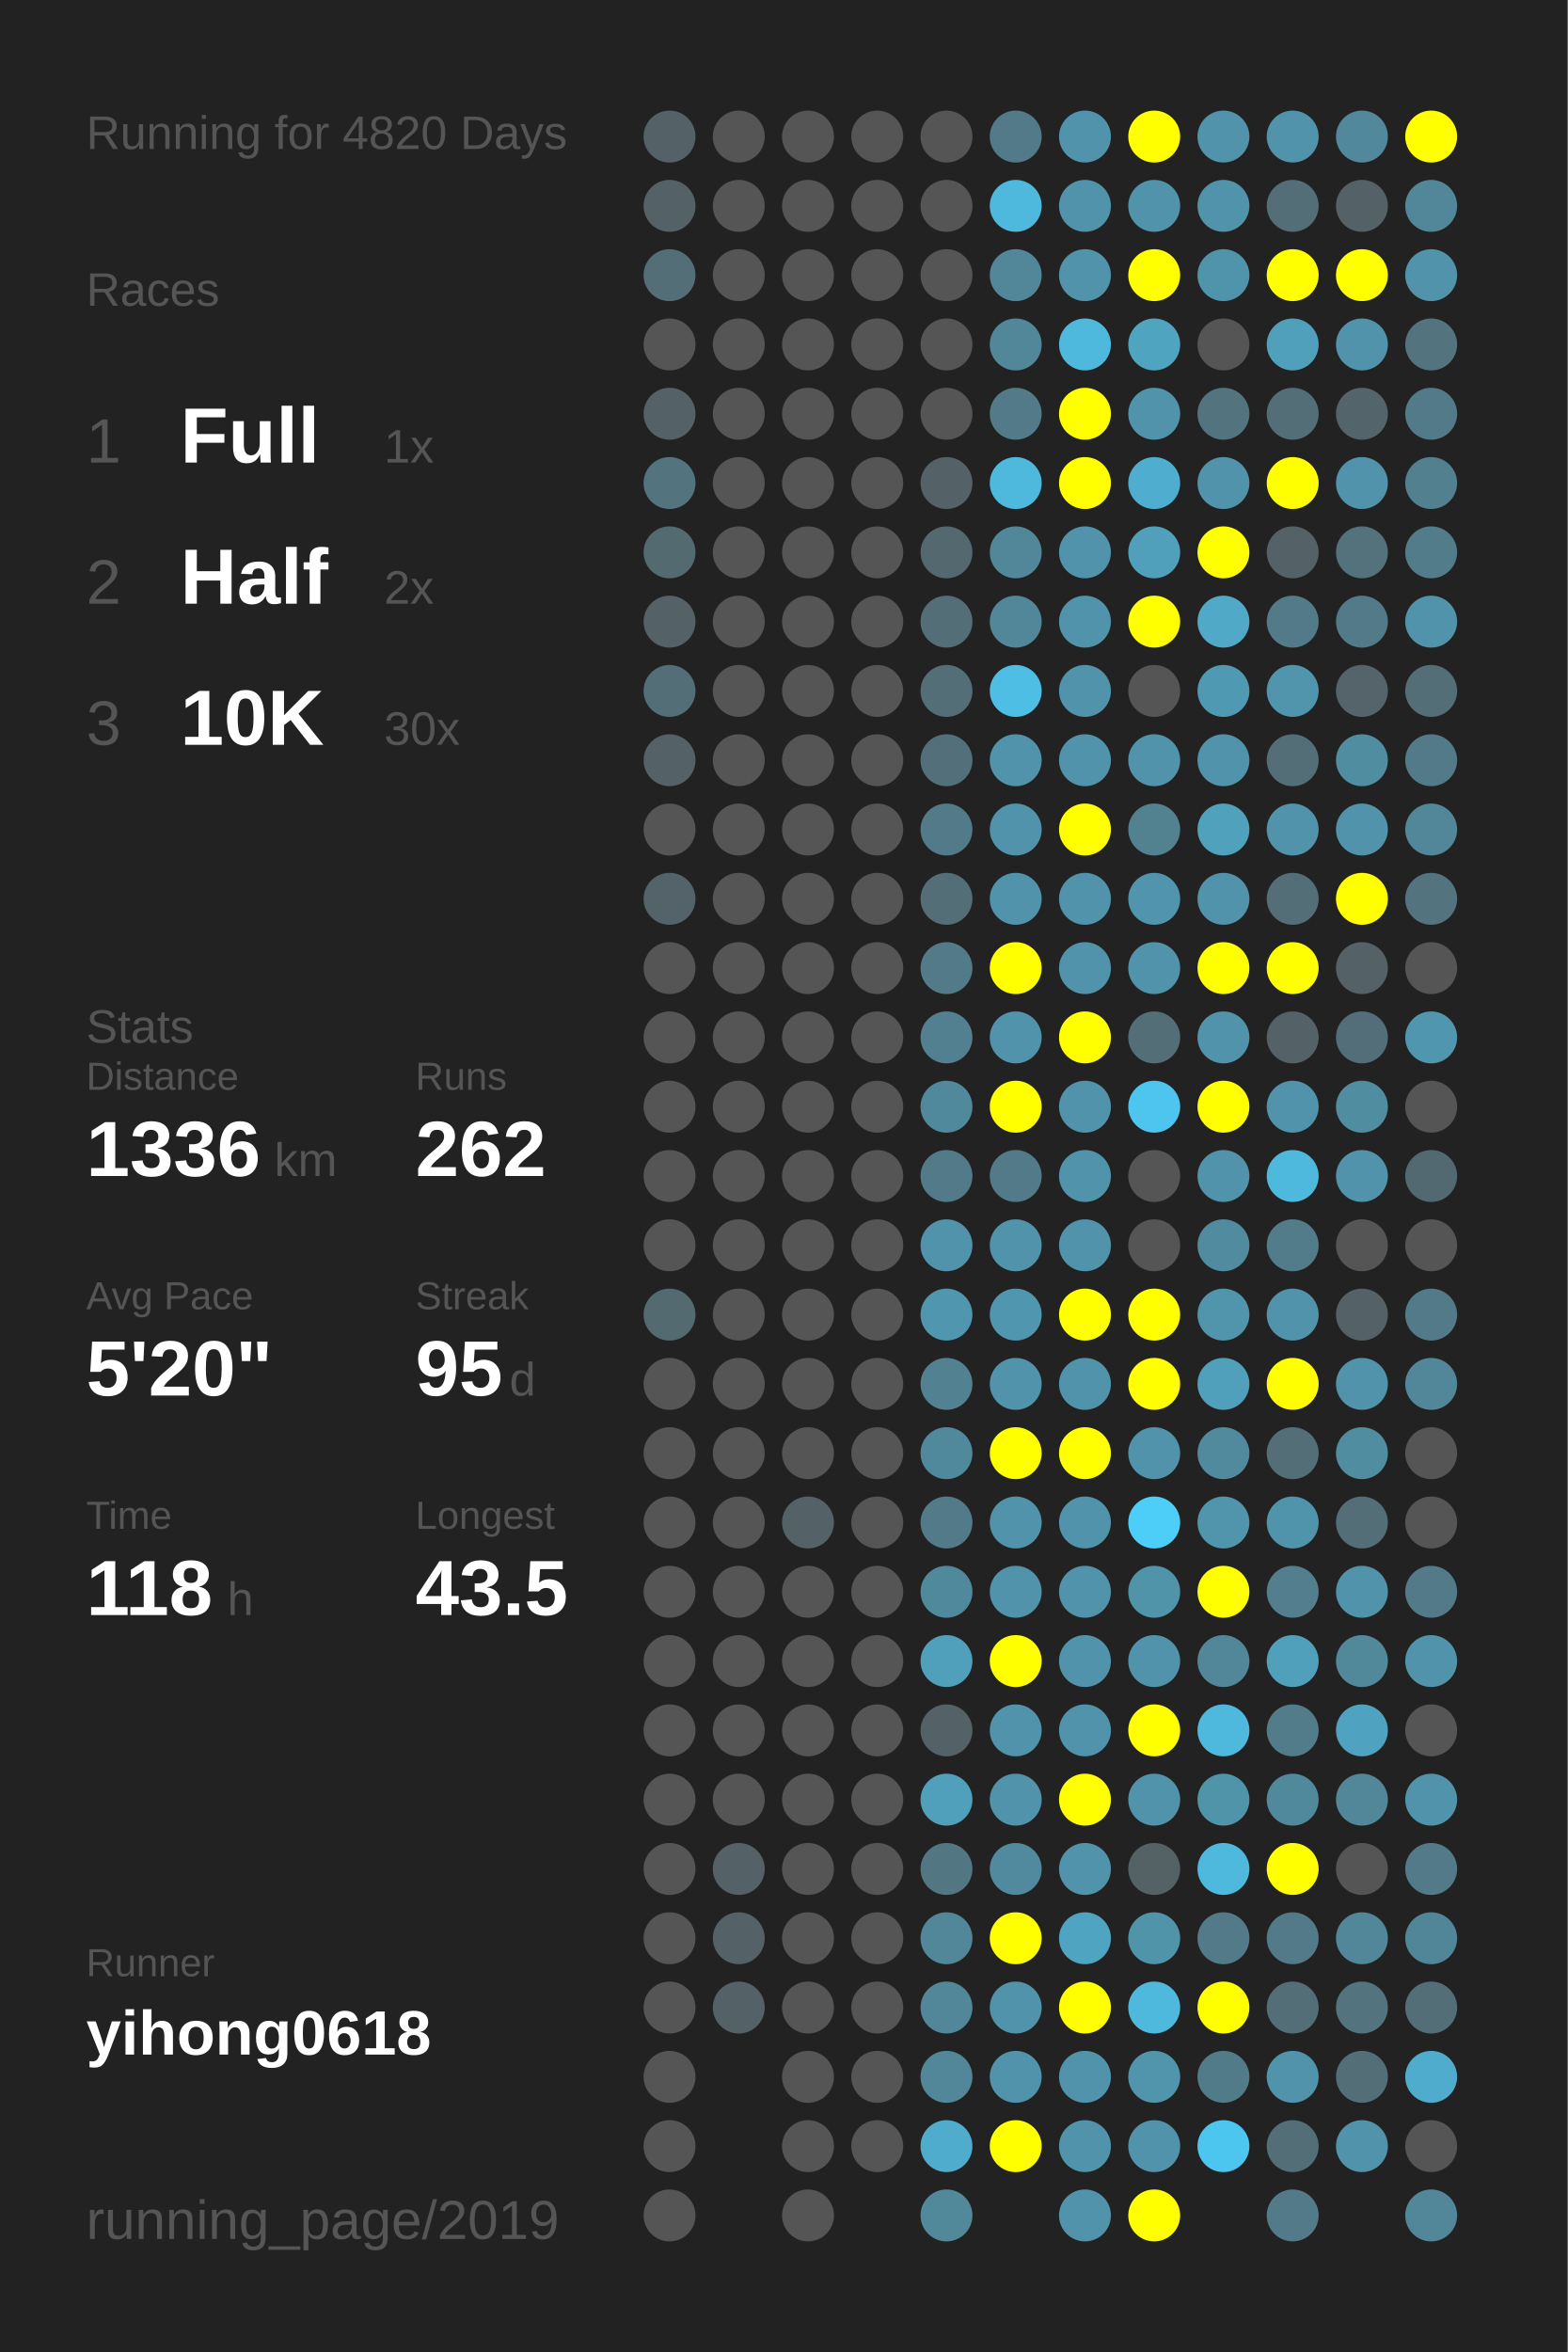
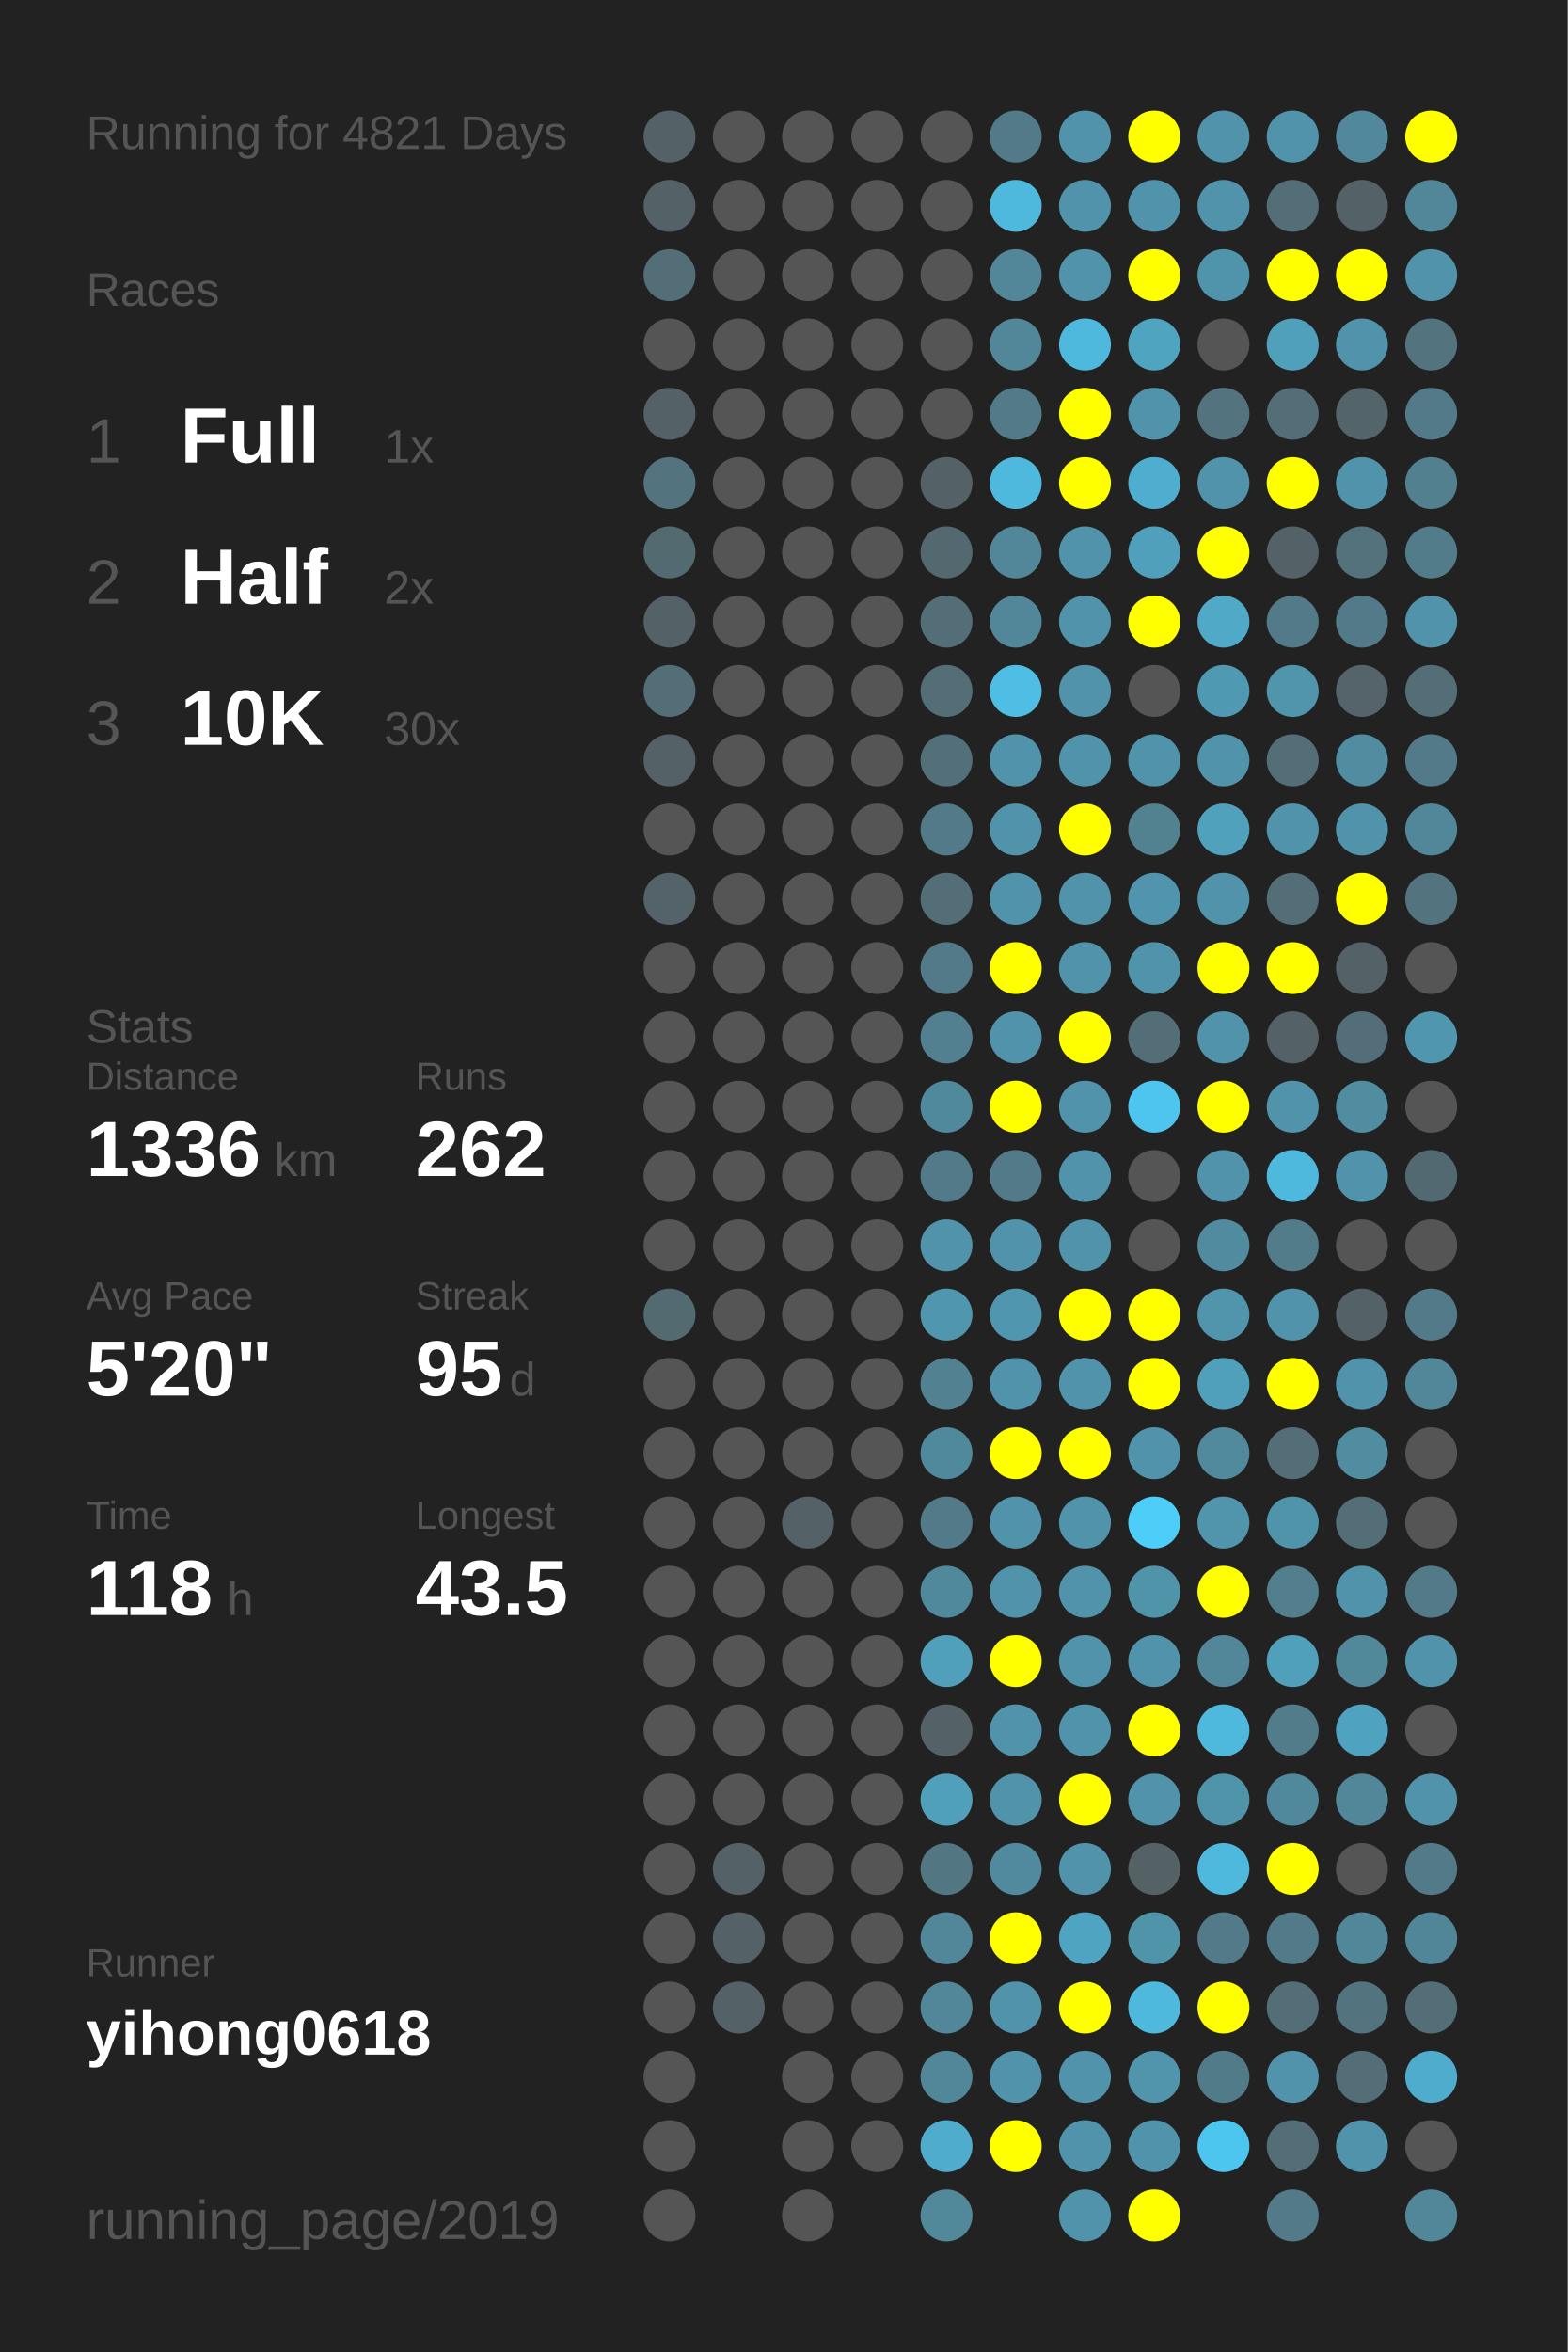
<svg xmlns="http://www.w3.org/2000/svg" baseProfile="full" height="300mm" version="1.1" viewBox="0,0,200,300" width="200mm">
  <defs />
  <rect fill="#222222" height="300" width="200" x="0" y="0" />
-   <text fill="#555555" style="font-size:6px; font-family:Arial;" x="11" y="19">Running for 4820 Days</text>
+   <text fill="#555555" style="font-size:6px; font-family:Arial;" x="11" y="19">Running for 4821 Days</text>
  <text fill="#555555" style="font-size:6px; font-family:Arial;" x="11" y="39">Races</text>
  <text fill="#555555" style="font-size:8px; font-family:Arial;" x="11" y="59">1</text>
  <text fill="#FFFFFF" style="font-size:10px; font-family:Arial; font-weight:bold;" x="23" y="59">Full</text>
  <text fill="#555555" style="font-size:6px; font-family:Arial;" x="49" y="59">1x</text>
  <text fill="#555555" style="font-size:8px; font-family:Arial;" x="11" y="77">2</text>
  <text fill="#FFFFFF" style="font-size:10px; font-family:Arial; font-weight:bold;" x="23" y="77">Half</text>
  <text fill="#555555" style="font-size:6px; font-family:Arial;" x="49" y="77">2x</text>
  <text fill="#555555" style="font-size:8px; font-family:Arial;" x="11" y="95">3</text>
  <text fill="#FFFFFF" style="font-size:10px; font-family:Arial; font-weight:bold;" x="23" y="95">10K</text>
  <text fill="#555555" style="font-size:6px; font-family:Arial;" x="49" y="95">30x</text>
  <text fill="#555555" style="font-size:6px; font-family:Arial;" x="11" y="133">Stats</text>
  <text fill="#555555" style="font-size:5px; font-family:Arial;" x="11" y="139">Distance</text>
  <text fill="#FFFFFF" style="font-size:10px; font-family:Arial; font-weight:bold;" x="11" y="150">1336</text>
  <text fill="#555555" style="font-size:6px; font-family:Arial;" x="35" y="150">km</text>
  <text fill="#555555" style="font-size:5px; font-family:Arial;" x="53" y="139">Runs</text>
  <text fill="#FFFFFF" style="font-size:10px; font-family:Arial; font-weight:bold;" x="53" y="150">262</text>
  <text fill="#555555" style="font-size:5px; font-family:Arial;" x="11" y="167">Avg Pace</text>
  <text fill="#FFFFFF" style="font-size:10px; font-family:Arial; font-weight:bold;" x="11" y="178">5'20"</text>
  <text fill="#555555" style="font-size:5px; font-family:Arial;" x="53" y="167">Streak</text>
  <text fill="#FFFFFF" style="font-size:10px; font-family:Arial; font-weight:bold;" x="53" y="178">95</text>
  <text fill="#555555" style="font-size:6px; font-family:Arial;" x="65" y="178">d</text>
  <text fill="#555555" style="font-size:5px; font-family:Arial;" x="11" y="195">Time</text>
  <text fill="#FFFFFF" style="font-size:10px; font-family:Arial; font-weight:bold;" x="11" y="206">118</text>
  <text fill="#555555" style="font-size:6px; font-family:Arial;" x="29" y="206">h</text>
  <text fill="#555555" style="font-size:5px; font-family:Arial;" x="53" y="195">Longest</text>
  <text fill="#FFFFFF" style="font-size:10px; font-family:Arial; font-weight:bold;" x="53" y="206">43.5</text>
  <text fill="#555555" style="font-size:5px; font-family:Arial;" x="11" y="252.065">Runner</text>
  <text fill="#FFFFFF" style="font-size:8px; font-family:Arial; font-weight:bold;" x="11" y="262.065">yihong0618</text>
  <text fill="#555555" style="font-size:7px; font-family:Arial;" x="11" y="285.581">running_page/2019</text>
  <circle cx="85.417" cy="17.419" fill="#546166" r="3.312" />
  <circle cx="85.417" cy="26.258" fill="#546166" r="3.312" />
  <circle cx="85.417" cy="35.097" fill="#536e77" r="3.312" />
  <circle cx="85.417" cy="43.935" fill="#555555" r="3.312" />
  <circle cx="85.417" cy="52.774" fill="#546166" r="3.312" />
  <circle cx="85.417" cy="61.613" fill="#53747f" r="3.312" />
  <circle cx="85.417" cy="70.452" fill="#536a71" r="3.312" />
  <circle cx="85.417" cy="79.29" fill="#546166" r="3.312" />
  <circle cx="85.417" cy="88.129" fill="#536e77" r="3.312" />
  <circle cx="85.417" cy="96.968" fill="#546166" r="3.312" />
  <circle cx="85.417" cy="105.806" fill="#555555" r="3.312" />
  <circle cx="85.417" cy="114.645" fill="#546369" r="3.312" />
  <circle cx="85.417" cy="123.484" fill="#555555" r="3.312" />
  <circle cx="85.417" cy="132.323" fill="#555555" r="3.312" />
  <circle cx="85.417" cy="141.161" fill="#555555" r="3.312" />
  <circle cx="85.417" cy="150" fill="#555555" r="3.312" />
  <circle cx="85.417" cy="158.839" fill="#555555" r="3.312" />
  <circle cx="85.417" cy="167.677" fill="#536a71" r="3.312" />
  <circle cx="85.417" cy="176.516" fill="#555555" r="3.312" />
  <circle cx="85.417" cy="185.355" fill="#555555" r="3.312" />
  <circle cx="85.417" cy="194.194" fill="#555555" r="3.312" />
  <circle cx="85.417" cy="203.032" fill="#555555" r="3.312" />
  <circle cx="85.417" cy="211.871" fill="#555555" r="3.312" />
  <circle cx="85.417" cy="220.71" fill="#555555" r="3.312" />
  <circle cx="85.417" cy="229.548" fill="#555555" r="3.312" />
  <circle cx="85.417" cy="238.387" fill="#555555" r="3.312" />
  <circle cx="85.417" cy="247.226" fill="#555555" r="3.312" />
  <circle cx="85.417" cy="256.065" fill="#555555" r="3.312" />
  <circle cx="85.417" cy="264.903" fill="#555555" r="3.312" />
  <circle cx="85.417" cy="273.742" fill="#555555" r="3.312" />
  <circle cx="85.417" cy="282.581" fill="#555555" r="3.312" />
  <circle cx="94.25" cy="17.419" fill="#555555" r="3.312" />
  <circle cx="94.25" cy="26.258" fill="#555555" r="3.312" />
  <circle cx="94.25" cy="35.097" fill="#555555" r="3.312" />
  <circle cx="94.25" cy="43.935" fill="#555555" r="3.312" />
  <circle cx="94.25" cy="52.774" fill="#555555" r="3.312" />
  <circle cx="94.25" cy="61.613" fill="#555555" r="3.312" />
  <circle cx="94.25" cy="70.452" fill="#555555" r="3.312" />
  <circle cx="94.25" cy="79.29" fill="#555555" r="3.312" />
  <circle cx="94.25" cy="88.129" fill="#555555" r="3.312" />
  <circle cx="94.25" cy="96.968" fill="#555555" r="3.312" />
  <circle cx="94.25" cy="105.806" fill="#555555" r="3.312" />
  <circle cx="94.25" cy="114.645" fill="#555555" r="3.312" />
  <circle cx="94.25" cy="123.484" fill="#555555" r="3.312" />
  <circle cx="94.25" cy="132.323" fill="#555555" r="3.312" />
  <circle cx="94.25" cy="141.161" fill="#555555" r="3.312" />
  <circle cx="94.25" cy="150" fill="#555555" r="3.312" />
  <circle cx="94.25" cy="158.839" fill="#555555" r="3.312" />
  <circle cx="94.25" cy="167.677" fill="#555555" r="3.312" />
  <circle cx="94.25" cy="176.516" fill="#555555" r="3.312" />
  <circle cx="94.25" cy="185.355" fill="#555555" r="3.312" />
  <circle cx="94.25" cy="194.194" fill="#555555" r="3.312" />
  <circle cx="94.25" cy="203.032" fill="#555555" r="3.312" />
  <circle cx="94.25" cy="211.871" fill="#555555" r="3.312" />
  <circle cx="94.25" cy="220.71" fill="#555555" r="3.312" />
  <circle cx="94.25" cy="229.548" fill="#555555" r="3.312" />
  <circle cx="94.25" cy="238.387" fill="#546166" r="3.312" />
  <circle cx="94.25" cy="247.226" fill="#546166" r="3.312" />
  <circle cx="94.25" cy="256.065" fill="#546166" r="3.312" />
  <circle cx="103.083" cy="17.419" fill="#555555" r="3.312" />
  <circle cx="103.083" cy="26.258" fill="#555555" r="3.312" />
  <circle cx="103.083" cy="35.097" fill="#555555" r="3.312" />
  <circle cx="103.083" cy="43.935" fill="#555555" r="3.312" />
  <circle cx="103.083" cy="52.774" fill="#555555" r="3.312" />
  <circle cx="103.083" cy="61.613" fill="#555555" r="3.312" />
  <circle cx="103.083" cy="70.452" fill="#555555" r="3.312" />
  <circle cx="103.083" cy="79.29" fill="#555555" r="3.312" />
  <circle cx="103.083" cy="88.129" fill="#555555" r="3.312" />
  <circle cx="103.083" cy="96.968" fill="#555555" r="3.312" />
  <circle cx="103.083" cy="105.806" fill="#555555" r="3.312" />
  <circle cx="103.083" cy="114.645" fill="#555555" r="3.312" />
  <circle cx="103.083" cy="123.484" fill="#555555" r="3.312" />
  <circle cx="103.083" cy="132.323" fill="#555555" r="3.312" />
  <circle cx="103.083" cy="141.161" fill="#555555" r="3.312" />
  <circle cx="103.083" cy="150" fill="#555555" r="3.312" />
  <circle cx="103.083" cy="158.839" fill="#555555" r="3.312" />
  <circle cx="103.083" cy="167.677" fill="#555555" r="3.312" />
  <circle cx="103.083" cy="176.516" fill="#555555" r="3.312" />
  <circle cx="103.083" cy="185.355" fill="#555555" r="3.312" />
  <circle cx="103.083" cy="194.194" fill="#546166" r="3.312" />
  <circle cx="103.083" cy="203.032" fill="#555555" r="3.312" />
  <circle cx="103.083" cy="211.871" fill="#555555" r="3.312" />
  <circle cx="103.083" cy="220.71" fill="#555555" r="3.312" />
  <circle cx="103.083" cy="229.548" fill="#555555" r="3.312" />
  <circle cx="103.083" cy="238.387" fill="#555555" r="3.312" />
  <circle cx="103.083" cy="247.226" fill="#555555" r="3.312" />
  <circle cx="103.083" cy="256.065" fill="#555555" r="3.312" />
  <circle cx="103.083" cy="264.903" fill="#555555" r="3.312" />
  <circle cx="103.083" cy="273.742" fill="#555555" r="3.312" />
  <circle cx="103.083" cy="282.581" fill="#555555" r="3.312" />
  <circle cx="111.917" cy="17.419" fill="#555555" r="3.312" />
  <circle cx="111.917" cy="26.258" fill="#555555" r="3.312" />
  <circle cx="111.917" cy="35.097" fill="#555555" r="3.312" />
  <circle cx="111.917" cy="43.935" fill="#555555" r="3.312" />
  <circle cx="111.917" cy="52.774" fill="#555555" r="3.312" />
  <circle cx="111.917" cy="61.613" fill="#555555" r="3.312" />
  <circle cx="111.917" cy="70.452" fill="#555555" r="3.312" />
  <circle cx="111.917" cy="79.29" fill="#555555" r="3.312" />
  <circle cx="111.917" cy="88.129" fill="#555555" r="3.312" />
  <circle cx="111.917" cy="96.968" fill="#555555" r="3.312" />
  <circle cx="111.917" cy="105.806" fill="#555555" r="3.312" />
  <circle cx="111.917" cy="114.645" fill="#555555" r="3.312" />
  <circle cx="111.917" cy="123.484" fill="#555555" r="3.312" />
  <circle cx="111.917" cy="132.323" fill="#555555" r="3.312" />
  <circle cx="111.917" cy="141.161" fill="#555555" r="3.312" />
  <circle cx="111.917" cy="150" fill="#555555" r="3.312" />
  <circle cx="111.917" cy="158.839" fill="#555555" r="3.312" />
  <circle cx="111.917" cy="167.677" fill="#555555" r="3.312" />
  <circle cx="111.917" cy="176.516" fill="#555555" r="3.312" />
  <circle cx="111.917" cy="185.355" fill="#555555" r="3.312" />
  <circle cx="111.917" cy="194.194" fill="#555555" r="3.312" />
  <circle cx="111.917" cy="203.032" fill="#555555" r="3.312" />
  <circle cx="111.917" cy="211.871" fill="#555555" r="3.312" />
  <circle cx="111.917" cy="220.71" fill="#555555" r="3.312" />
  <circle cx="111.917" cy="229.548" fill="#555555" r="3.312" />
  <circle cx="111.917" cy="238.387" fill="#555555" r="3.312" />
  <circle cx="111.917" cy="247.226" fill="#555555" r="3.312" />
  <circle cx="111.917" cy="256.065" fill="#555555" r="3.312" />
  <circle cx="111.917" cy="264.903" fill="#555555" r="3.312" />
  <circle cx="111.917" cy="273.742" fill="#555555" r="3.312" />
  <circle cx="120.75" cy="17.419" fill="#555555" r="3.312" />
  <circle cx="120.75" cy="26.258" fill="#555555" r="3.312" />
  <circle cx="120.75" cy="35.097" fill="#555555" r="3.312" />
  <circle cx="120.75" cy="43.935" fill="#555555" r="3.312" />
  <circle cx="120.75" cy="52.774" fill="#555555" r="3.312" />
  <circle cx="120.75" cy="61.613" fill="#546166" r="3.312" />
  <circle cx="120.75" cy="70.452" fill="#53686f" r="3.312" />
  <circle cx="120.75" cy="79.29" fill="#536e77" r="3.312" />
  <circle cx="120.75" cy="88.129" fill="#536e77" r="3.312" />
  <circle cx="120.75" cy="96.968" fill="#53707a" r="3.312" />
  <circle cx="120.75" cy="105.806" fill="#527a88" r="3.312" />
  <circle cx="120.75" cy="114.645" fill="#536e77" r="3.312" />
  <circle cx="120.75" cy="123.484" fill="#527a88" r="3.312" />
  <circle cx="120.75" cy="132.323" fill="#528090" r="3.312" />
  <circle cx="120.75" cy="141.161" fill="#51899c" r="3.312" />
  <circle cx="120.75" cy="150" fill="#527a88" r="3.312" />
  <circle cx="120.75" cy="158.839" fill="#5093aa" r="3.312" />
  <circle cx="120.75" cy="167.677" fill="#5096ae" r="3.312" />
  <circle cx="120.75" cy="176.516" fill="#528191" r="3.312" />
  <circle cx="120.75" cy="185.355" fill="#51899c" r="3.312" />
  <circle cx="120.75" cy="194.194" fill="#527a88" r="3.312" />
  <circle cx="120.75" cy="203.032" fill="#51899c" r="3.312" />
  <circle cx="120.75" cy="211.871" fill="#50a0bb" r="3.312" />
  <circle cx="120.75" cy="220.71" fill="#546166" r="3.312" />
  <circle cx="120.75" cy="229.548" fill="#50a0bb" r="3.312" />
  <circle cx="120.75" cy="238.387" fill="#527682" r="3.312" />
  <circle cx="120.75" cy="247.226" fill="#518799" r="3.312" />
  <circle cx="120.75" cy="256.065" fill="#518799" r="3.312" />
  <circle cx="120.75" cy="264.903" fill="#518799" r="3.312" />
  <circle cx="120.75" cy="273.742" fill="#4faccc" r="3.312" />
  <circle cx="120.75" cy="282.581" fill="#51899b" r="3.312" />
  <circle cx="129.583" cy="17.419" fill="#527a88" r="3.312" />
  <circle cx="129.583" cy="26.258" fill="#4eb9dd" r="3.312" />
  <circle cx="129.583" cy="35.097" fill="#518799" r="3.312" />
  <circle cx="129.583" cy="43.935" fill="#518799" r="3.312" />
  <circle cx="129.583" cy="52.774" fill="#527a88" r="3.312" />
  <circle cx="129.583" cy="61.613" fill="#4eb9dd" r="3.312" />
  <circle cx="129.583" cy="70.452" fill="#518799" r="3.312" />
  <circle cx="129.583" cy="79.29" fill="#518799" r="3.312" />
  <circle cx="129.583" cy="88.129" fill="#4ebee4" r="3.312" />
  <circle cx="129.583" cy="96.968" fill="#5093aa" r="3.312" />
  <circle cx="129.583" cy="105.806" fill="#5093aa" r="3.312" />
  <circle cx="129.583" cy="114.645" fill="#5093aa" r="3.312" />
  <circle cx="129.583" cy="123.484" fill="#FFFF00" r="3.312" />
  <circle cx="129.583" cy="132.323" fill="#5093aa" r="3.312" />
  <circle cx="129.583" cy="141.161" fill="#FFFF00" r="3.312" />
  <circle cx="129.583" cy="150" fill="#527a88" r="3.312" />
  <circle cx="129.583" cy="158.839" fill="#5093aa" r="3.312" />
  <circle cx="129.583" cy="167.677" fill="#5096ae" r="3.312" />
  <circle cx="129.583" cy="176.516" fill="#5093aa" r="3.312" />
  <circle cx="129.583" cy="185.355" fill="#FFFF00" r="3.312" />
  <circle cx="129.583" cy="194.194" fill="#5093aa" r="3.312" />
  <circle cx="129.583" cy="203.032" fill="#5093aa" r="3.312" />
  <circle cx="129.583" cy="211.871" fill="#FFFF00" r="3.312" />
  <circle cx="129.583" cy="220.71" fill="#5093aa" r="3.312" />
  <circle cx="129.583" cy="229.548" fill="#5093aa" r="3.312" />
  <circle cx="129.583" cy="238.387" fill="#518a9e" r="3.312" />
  <circle cx="129.583" cy="247.226" fill="#FFFF00" r="3.312" />
  <circle cx="129.583" cy="256.065" fill="#5093aa" r="3.312" />
  <circle cx="129.583" cy="264.903" fill="#5093aa" r="3.312" />
  <circle cx="129.583" cy="273.742" fill="#FFFF00" r="3.312" />
  <circle cx="138.417" cy="17.419" fill="#5093aa" r="3.312" />
  <circle cx="138.417" cy="26.258" fill="#5093aa" r="3.312" />
  <circle cx="138.417" cy="35.097" fill="#5093aa" r="3.312" />
  <circle cx="138.417" cy="43.935" fill="#4eb9dd" r="3.312" />
  <circle cx="138.417" cy="52.774" fill="#FFFF00" r="3.312" />
  <circle cx="138.417" cy="61.613" fill="#FFFF00" r="3.312" />
  <circle cx="138.417" cy="70.452" fill="#5093aa" r="3.312" />
  <circle cx="138.417" cy="79.29" fill="#5093aa" r="3.312" />
  <circle cx="138.417" cy="88.129" fill="#5093aa" r="3.312" />
  <circle cx="138.417" cy="96.968" fill="#5093aa" r="3.312" />
  <circle cx="138.417" cy="105.806" fill="#FFFF00" r="3.312" />
  <circle cx="138.417" cy="114.645" fill="#5093aa" r="3.312" />
  <circle cx="138.417" cy="123.484" fill="#5093aa" r="3.312" />
  <circle cx="138.417" cy="132.323" fill="#FFFF00" r="3.312" />
  <circle cx="138.417" cy="141.161" fill="#5093aa" r="3.312" />
  <circle cx="138.417" cy="150" fill="#5093aa" r="3.312" />
  <circle cx="138.417" cy="158.839" fill="#5093aa" r="3.312" />
  <circle cx="138.417" cy="167.677" fill="#FFFF00" r="3.312" />
  <circle cx="138.417" cy="176.516" fill="#5093aa" r="3.312" />
  <circle cx="138.417" cy="185.355" fill="#FFFF00" r="3.312" />
  <circle cx="138.417" cy="194.194" fill="#5093aa" r="3.312" />
  <circle cx="138.417" cy="203.032" fill="#5093aa" r="3.312" />
  <circle cx="138.417" cy="211.871" fill="#5093aa" r="3.312" />
  <circle cx="138.417" cy="220.71" fill="#5093aa" r="3.312" />
  <circle cx="138.417" cy="229.548" fill="#FFFF00" r="3.312" />
  <circle cx="138.417" cy="238.387" fill="#5093aa" r="3.312" />
  <circle cx="138.417" cy="247.226" fill="#4fa4c1" r="3.312" />
  <circle cx="138.417" cy="256.065" fill="#FFFF00" r="3.312" />
  <circle cx="138.417" cy="264.903" fill="#5093aa" r="3.312" />
  <circle cx="138.417" cy="273.742" fill="#5093aa" r="3.312" />
  <circle cx="138.417" cy="282.581" fill="#5093aa" r="3.312" />
  <circle cx="147.25" cy="17.419" fill="#FFFF00" r="3.312" />
  <circle cx="147.25" cy="26.258" fill="#5093aa" r="3.312" />
  <circle cx="147.25" cy="35.097" fill="#FFFF00" r="3.312" />
  <circle cx="147.25" cy="43.935" fill="#4fa4c0" r="3.312" />
  <circle cx="147.25" cy="52.774" fill="#5093aa" r="3.312" />
  <circle cx="147.25" cy="61.613" fill="#4faecf" r="3.312" />
  <circle cx="147.25" cy="70.452" fill="#50a0bb" r="3.312" />
  <circle cx="147.25" cy="79.29" fill="#FFFF00" r="3.312" />
  <circle cx="147.25" cy="88.129" fill="#555555" r="3.312" />
  <circle cx="147.25" cy="96.968" fill="#5093aa" r="3.312" />
  <circle cx="147.25" cy="105.806" fill="#528190" r="3.312" />
  <circle cx="147.25" cy="114.645" fill="#5095ad" r="3.312" />
  <circle cx="147.25" cy="123.484" fill="#5093aa" r="3.312" />
  <circle cx="147.25" cy="132.323" fill="#536e77" r="3.312" />
  <circle cx="147.25" cy="141.161" fill="#4dc5ee" r="3.312" />
  <circle cx="147.25" cy="150" fill="#555555" r="3.312" />
  <circle cx="147.25" cy="158.839" fill="#555555" r="3.312" />
  <circle cx="147.25" cy="167.677" fill="#FFFF00" r="3.312" />
  <circle cx="147.25" cy="176.516" fill="#FFFF00" r="3.312" />
  <circle cx="147.25" cy="185.355" fill="#5093aa" r="3.312" />
  <circle cx="147.25" cy="194.194" fill="#4dcef9" r="3.312" />
  <circle cx="147.25" cy="203.032" fill="#5094aa" r="3.312" />
  <circle cx="147.25" cy="211.871" fill="#5093aa" r="3.312" />
  <circle cx="147.25" cy="220.71" fill="#FFFF00" r="3.312" />
  <circle cx="147.25" cy="229.548" fill="#5093aa" r="3.312" />
  <circle cx="147.25" cy="238.387" fill="#546266" r="3.312" />
  <circle cx="147.25" cy="247.226" fill="#5094aa" r="3.312" />
  <circle cx="147.25" cy="256.065" fill="#4eb9dd" r="3.312" />
  <circle cx="147.25" cy="264.903" fill="#5095ac" r="3.312" />
  <circle cx="147.25" cy="273.742" fill="#5093aa" r="3.312" />
  <circle cx="147.25" cy="282.581" fill="#FFFF00" r="3.312" />
  <circle cx="156.083" cy="17.419" fill="#5093aa" r="3.312" />
  <circle cx="156.083" cy="26.258" fill="#5093aa" r="3.312" />
  <circle cx="156.083" cy="35.097" fill="#5094ab" r="3.312" />
  <circle cx="156.083" cy="43.935" fill="#555555" r="3.312" />
  <circle cx="156.083" cy="52.774" fill="#53747f" r="3.312" />
  <circle cx="156.083" cy="61.613" fill="#5093aa" r="3.312" />
  <circle cx="156.083" cy="70.452" fill="#FFFF00" r="3.312" />
  <circle cx="156.083" cy="79.29" fill="#4fa9c7" r="3.312" />
  <circle cx="156.083" cy="88.129" fill="#5099b2" r="3.312" />
  <circle cx="156.083" cy="96.968" fill="#5093aa" r="3.312" />
  <circle cx="156.083" cy="105.806" fill="#50a1bc" r="3.312" />
  <circle cx="156.083" cy="114.645" fill="#5093aa" r="3.312" />
  <circle cx="156.083" cy="123.484" fill="#FFFF00" r="3.312" />
  <circle cx="156.083" cy="132.323" fill="#5093aa" r="3.312" />
  <circle cx="156.083" cy="141.161" fill="#FFFF00" r="3.312" />
  <circle cx="156.083" cy="150" fill="#5093aa" r="3.312" />
  <circle cx="156.083" cy="158.839" fill="#518b9f" r="3.312" />
  <circle cx="156.083" cy="167.677" fill="#5095ac" r="3.312" />
  <circle cx="156.083" cy="176.516" fill="#50a0bb" r="3.312" />
  <circle cx="156.083" cy="185.355" fill="#518a9d" r="3.312" />
  <circle cx="156.083" cy="194.194" fill="#5095ac" r="3.312" />
  <circle cx="156.083" cy="203.032" fill="#FFFF00" r="3.312" />
  <circle cx="156.083" cy="211.871" fill="#518799" r="3.312" />
  <circle cx="156.083" cy="220.71" fill="#4eb9dd" r="3.312" />
  <circle cx="156.083" cy="229.548" fill="#5094aa" r="3.312" />
  <circle cx="156.083" cy="238.387" fill="#4eb9dd" r="3.312" />
  <circle cx="156.083" cy="247.226" fill="#527a88" r="3.312" />
  <circle cx="156.083" cy="256.065" fill="#FFFF00" r="3.312" />
  <circle cx="156.083" cy="264.903" fill="#527b89" r="3.312" />
  <circle cx="156.083" cy="273.742" fill="#4dc6ef" r="3.312" />
  <circle cx="164.917" cy="17.419" fill="#5093aa" r="3.312" />
  <circle cx="164.917" cy="26.258" fill="#536e77" r="3.312" />
  <circle cx="164.917" cy="35.097" fill="#FFFF00" r="3.312" />
  <circle cx="164.917" cy="43.935" fill="#50a0bb" r="3.312" />
  <circle cx="164.917" cy="52.774" fill="#536e77" r="3.312" />
  <circle cx="164.917" cy="61.613" fill="#FFFF00" r="3.312" />
  <circle cx="164.917" cy="70.452" fill="#546166" r="3.312" />
  <circle cx="164.917" cy="79.29" fill="#527a88" r="3.312" />
  <circle cx="164.917" cy="88.129" fill="#5095ac" r="3.312" />
  <circle cx="164.917" cy="96.968" fill="#536e77" r="3.312" />
  <circle cx="164.917" cy="105.806" fill="#5093aa" r="3.312" />
  <circle cx="164.917" cy="114.645" fill="#536e77" r="3.312" />
  <circle cx="164.917" cy="123.484" fill="#FFFF00" r="3.312" />
  <circle cx="164.917" cy="132.323" fill="#546166" r="3.312" />
  <circle cx="164.917" cy="141.161" fill="#5093aa" r="3.312" />
  <circle cx="164.917" cy="150" fill="#4eb9dd" r="3.312" />
  <circle cx="164.917" cy="158.839" fill="#527c8a" r="3.312" />
  <circle cx="164.917" cy="167.677" fill="#5093aa" r="3.312" />
  <circle cx="164.917" cy="176.516" fill="#FFFF00" r="3.312" />
  <circle cx="164.917" cy="185.355" fill="#536e77" r="3.312" />
  <circle cx="164.917" cy="194.194" fill="#5094ab" r="3.312" />
  <circle cx="164.917" cy="203.032" fill="#527e8d" r="3.312" />
  <circle cx="164.917" cy="211.871" fill="#50a0bb" r="3.312" />
  <circle cx="164.917" cy="220.71" fill="#527c8a" r="3.312" />
  <circle cx="164.917" cy="229.548" fill="#51899c" r="3.312" />
  <circle cx="164.917" cy="238.387" fill="#FFFF00" r="3.312" />
  <circle cx="164.917" cy="247.226" fill="#527a88" r="3.312" />
  <circle cx="164.917" cy="256.065" fill="#536e77" r="3.312" />
  <circle cx="164.917" cy="264.903" fill="#5093aa" r="3.312" />
  <circle cx="164.917" cy="273.742" fill="#536e77" r="3.312" />
  <circle cx="164.917" cy="282.581" fill="#527a88" r="3.312" />
  <circle cx="173.75" cy="17.419" fill="#51889b" r="3.312" />
  <circle cx="173.75" cy="26.258" fill="#546166" r="3.312" />
  <circle cx="173.75" cy="35.097" fill="#FFFF00" r="3.312" />
  <circle cx="173.75" cy="43.935" fill="#5093aa" r="3.312" />
  <circle cx="173.75" cy="52.774" fill="#53656b" r="3.312" />
  <circle cx="173.75" cy="61.613" fill="#5093aa" r="3.312" />
  <circle cx="173.75" cy="70.452" fill="#53727c" r="3.312" />
  <circle cx="173.75" cy="79.29" fill="#527a88" r="3.312" />
  <circle cx="173.75" cy="88.129" fill="#54646a" r="3.312" />
  <circle cx="173.75" cy="96.968" fill="#518da1" r="3.312" />
  <circle cx="173.75" cy="105.806" fill="#5093aa" r="3.312" />
  <circle cx="173.75" cy="114.645" fill="#FFFF00" r="3.312" />
  <circle cx="173.75" cy="123.484" fill="#546267" r="3.312" />
  <circle cx="173.75" cy="132.323" fill="#536e78" r="3.312" />
  <circle cx="173.75" cy="141.161" fill="#518da1" r="3.312" />
  <circle cx="173.75" cy="150" fill="#5093aa" r="3.312" />
  <circle cx="173.75" cy="158.839" fill="#555555" r="3.312" />
  <circle cx="173.75" cy="167.677" fill="#546166" r="3.312" />
  <circle cx="173.75" cy="176.516" fill="#5093aa" r="3.312" />
  <circle cx="173.75" cy="185.355" fill="#518da1" r="3.312" />
  <circle cx="173.75" cy="194.194" fill="#536e77" r="3.312" />
  <circle cx="173.75" cy="203.032" fill="#5093aa" r="3.312" />
  <circle cx="173.75" cy="211.871" fill="#51889a" r="3.312" />
  <circle cx="173.75" cy="220.71" fill="#4fa3c0" r="3.312" />
  <circle cx="173.75" cy="229.548" fill="#518799" r="3.312" />
  <circle cx="173.75" cy="238.387" fill="#555555" r="3.312" />
  <circle cx="173.75" cy="247.226" fill="#518799" r="3.312" />
  <circle cx="173.75" cy="256.065" fill="#53737e" r="3.312" />
  <circle cx="173.75" cy="264.903" fill="#536e77" r="3.312" />
  <circle cx="173.75" cy="273.742" fill="#5093aa" r="3.312" />
  <circle cx="182.583" cy="17.419" fill="#FFFF00" r="3.312" />
  <circle cx="182.583" cy="26.258" fill="#518799" r="3.312" />
  <circle cx="182.583" cy="35.097" fill="#5093aa" r="3.312" />
  <circle cx="182.583" cy="43.935" fill="#53747f" r="3.312" />
  <circle cx="182.583" cy="52.774" fill="#527a88" r="3.312" />
  <circle cx="182.583" cy="61.613" fill="#52808f" r="3.312" />
  <circle cx="182.583" cy="70.452" fill="#527c8a" r="3.312" />
  <circle cx="182.583" cy="79.29" fill="#5093aa" r="3.312" />
  <circle cx="182.583" cy="88.129" fill="#536e77" r="3.312" />
  <circle cx="182.583" cy="96.968" fill="#527a88" r="3.312" />
  <circle cx="182.583" cy="105.806" fill="#518799" r="3.312" />
  <circle cx="182.583" cy="114.645" fill="#53737e" r="3.312" />
  <circle cx="182.583" cy="123.484" fill="#555555" r="3.312" />
  <circle cx="182.583" cy="132.323" fill="#5096ae" r="3.312" />
  <circle cx="182.583" cy="141.161" fill="#555555" r="3.312" />
  <circle cx="182.583" cy="150" fill="#536971" r="3.312" />
  <circle cx="182.583" cy="158.839" fill="#555555" r="3.312" />
  <circle cx="182.583" cy="167.677" fill="#527a88" r="3.312" />
  <circle cx="182.583" cy="176.516" fill="#518799" r="3.312" />
  <circle cx="182.583" cy="185.355" fill="#555555" r="3.312" />
  <circle cx="182.583" cy="194.194" fill="#555555" r="3.312" />
  <circle cx="182.583" cy="203.032" fill="#527a88" r="3.312" />
  <circle cx="182.583" cy="211.871" fill="#5093aa" r="3.312" />
  <circle cx="182.583" cy="220.71" fill="#555555" r="3.312" />
  <circle cx="182.583" cy="229.548" fill="#5093aa" r="3.312" />
  <circle cx="182.583" cy="238.387" fill="#527a88" r="3.312" />
  <circle cx="182.583" cy="247.226" fill="#518698" r="3.312" />
  <circle cx="182.583" cy="256.065" fill="#536e77" r="3.312" />
  <circle cx="182.583" cy="264.903" fill="#4faccc" r="3.312" />
  <circle cx="182.583" cy="273.742" fill="#555555" r="3.312" />
  <circle cx="182.583" cy="282.581" fill="#518799" r="3.312" />
</svg>
